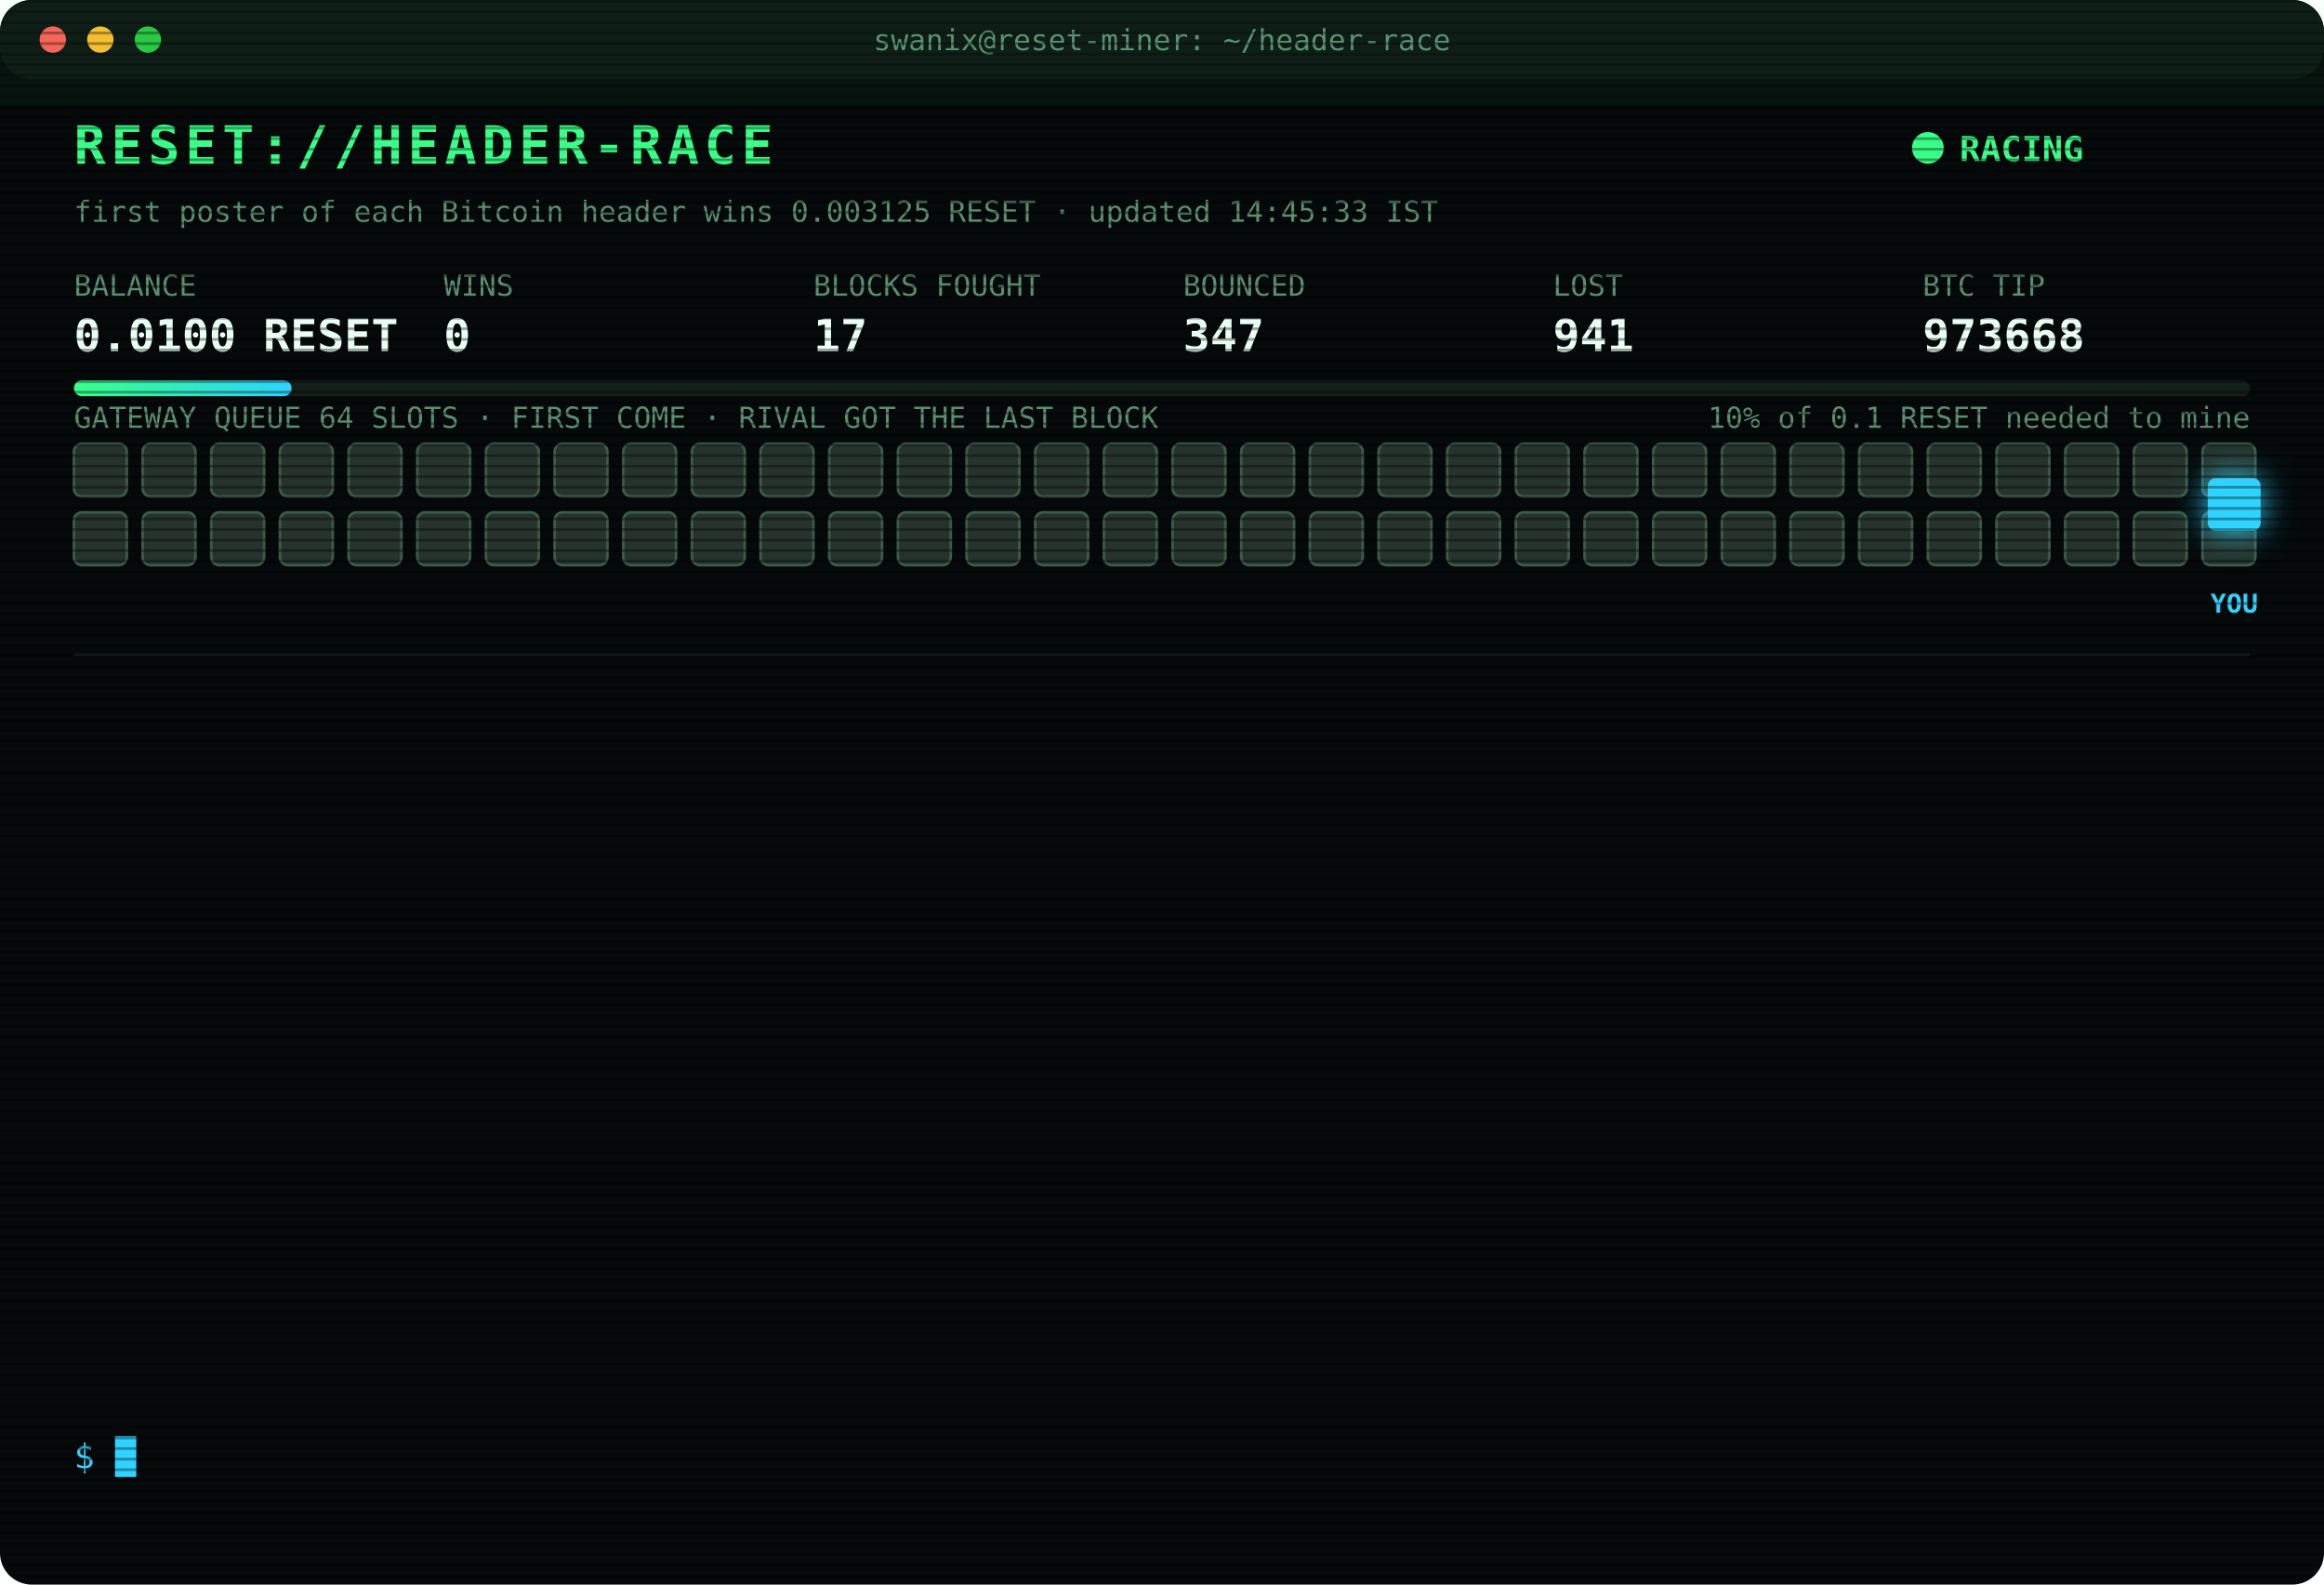
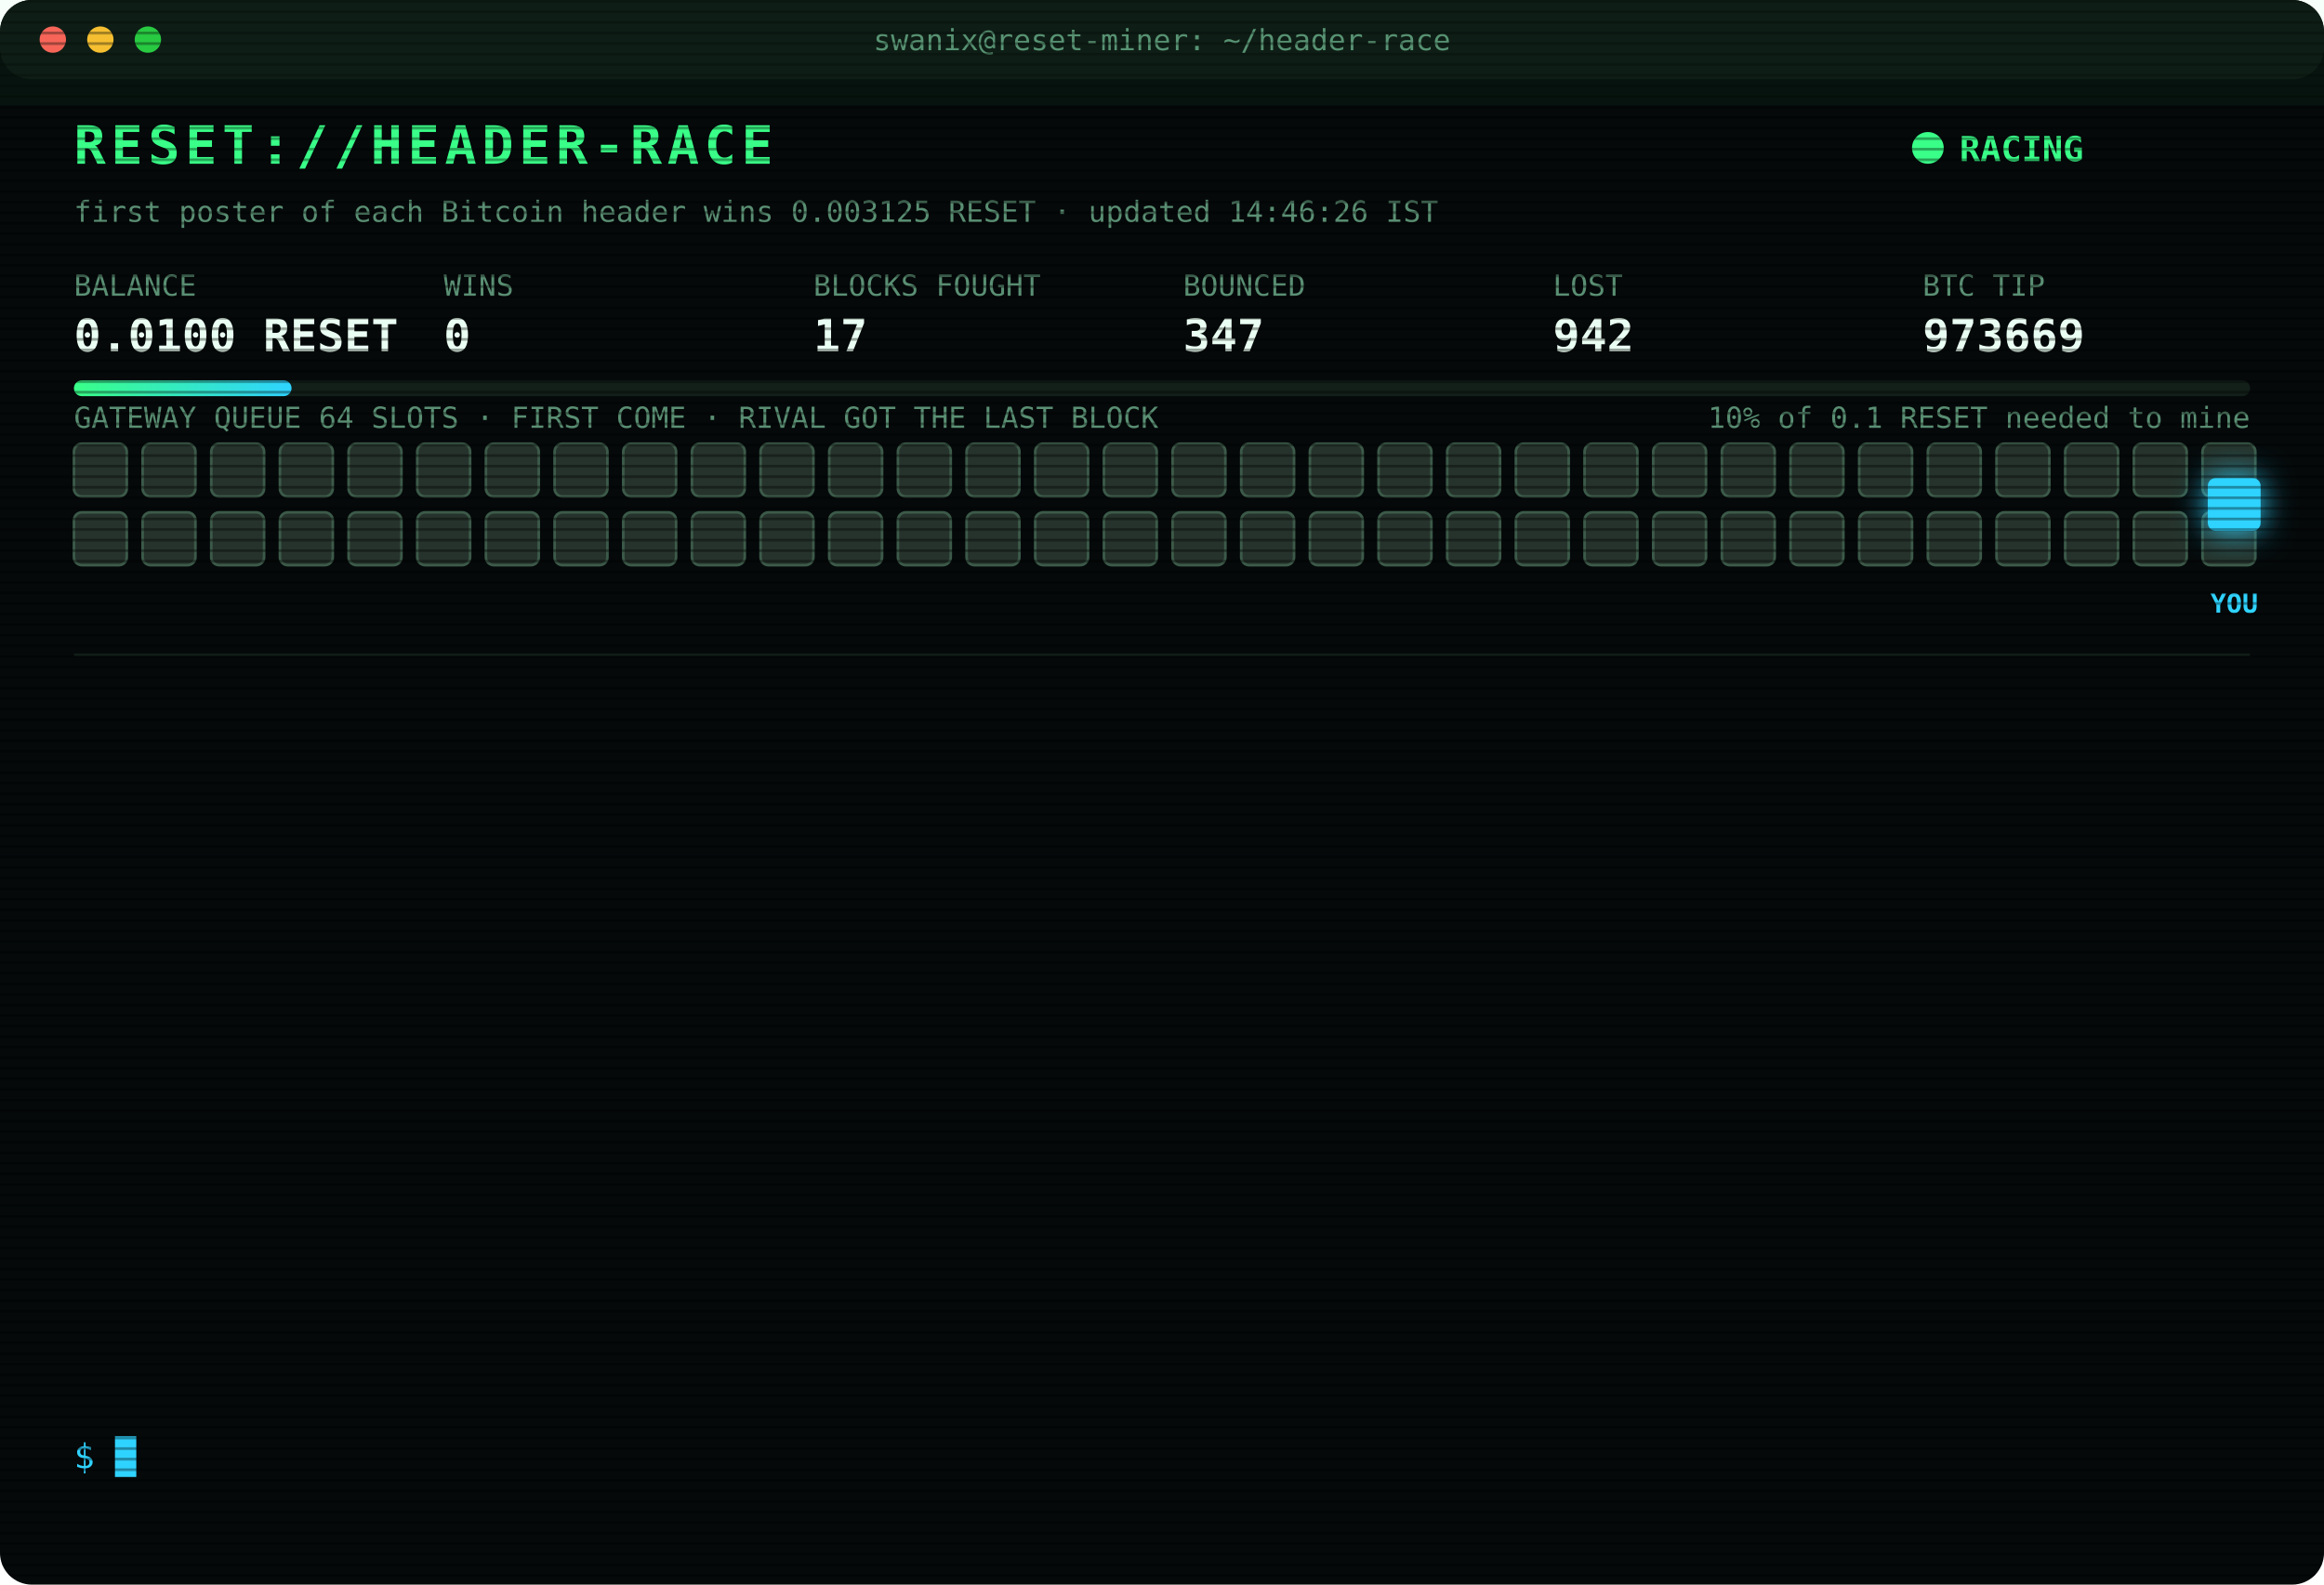
<svg xmlns="http://www.w3.org/2000/svg" width="880" height="600" viewBox="0 0 880 600" font-family="ui-monospace,SFMono-Regular,Menlo,Consolas,monospace">
  <style>
text{font-size:13px;fill:#7CFFB2}
.title{font-size:20px;font-weight:700;fill:#39FF88;letter-spacing:2px;animation:glitch 3s infinite steps(1)}
.sub{fill:#2fd3ff}.k{fill:#5a8f73;font-size:11px}.v{font-size:17px;font-weight:700;fill:#eafff3}
.ts{fill:#3f6b56}.boot{fill:#2fd3ff}.dim{fill:#5a8f73}.bad{fill:#ff4d6d}.warn{fill:#ffd23f}.mag{fill:#ff5cf0}.win{fill:#39FF88;font-weight:700}
.tag{font-size:10px;fill:#2fd3ff;font-weight:700}
.rival{fill:#26332c;stroke:#3c5a49;animation:jam 1.2s infinite alternate}
.idle{fill:#141c18;stroke:#22302a;animation:breathe 4s infinite}
.me{fill:#2fd3ff;filter:drop-shadow(0 0 6px #2fd3ff)}
.hover{animation:nudge 1.1s infinite ease-in-out}.bounce{animation:kick 1.4s infinite}
.ln{opacity:0;animation:in .4s forwards}
.cur{animation:blink 1s infinite steps(1)}
.scan{animation:scan 6s infinite linear}
.led{animation:blink 1.4s infinite}
@keyframes in{from{opacity:0;transform:translateX(-6px)}to{opacity:1;transform:none}}
@keyframes blink{50%{opacity:0}}
@keyframes jam{to{fill:#33463b}}
@keyframes breathe{50%{opacity:.4}}
@keyframes nudge{50%{transform:translateX(-10px)}}
@keyframes kick{0%,100%{transform:none}30%{transform:translateX(-14px)}55%{transform:translateX(10px) translateY(-6px)}}
@keyframes glitch{0%,92%{transform:none}93%{transform:translateX(2px);fill:#ff4d6d}95%{transform:translateX(-2px);fill:#2fd3ff}97%{transform:none}}
@keyframes scan{from{transform:translateY(-40px)}to{transform:translateY(600px)}}
</style>
  <defs>
    <pattern id="sl" width="4" height="4" patternUnits="userSpaceOnUse">
      <rect width="4" height="1" fill="#000" opacity=".35" />
    </pattern>
    <linearGradient id="bar">
      <stop offset="0" stop-color="#39FF88" />
      <stop offset="1" stop-color="#2fd3ff" />
    </linearGradient>
  </defs>
  <rect width="880" height="600" rx="12" fill="#05090a" />
  <rect width="880" height="30" rx="12" fill="#0d1512" />
  <circle cx="20" cy="15" r="5" fill="#ff5f57" />
  <circle cx="38" cy="15" r="5" fill="#febc2e" />
  <circle cx="56" cy="15" r="5" fill="#28c840" />
  <text x="440" y="19" text-anchor="middle" class="k">swanix@reset-miner: ~/header-race</text>
  <text x="28" y="62" class="title">RESET://HEADER-RACE</text>
  <circle class="led" cx="730" cy="56" r="6" fill="#39FF88" />
  <text x="742" y="61" class="win">RACING</text>
-   <text x="28" y="84" class="k">first poster of each Bitcoin header wins 0.003125 RESET · updated 14:45:33 IST</text>
+   <text x="28" y="84" class="k">first poster of each Bitcoin header wins 0.003125 RESET · updated 14:46:26 IST</text>
  <text x="28" y="112" class="k">BALANCE</text>
  <text x="28" y="133" class="v">0.0100 RESET</text>
  <text x="168" y="112" class="k">WINS</text>
  <text x="168" y="133" class="v">0</text>
  <text x="308" y="112" class="k">BLOCKS FOUGHT</text>
  <text x="308" y="133" class="v">17</text>
  <text x="448" y="112" class="k">BOUNCED</text>
  <text x="448" y="133" class="v">347</text>
  <text x="588" y="112" class="k">LOST</text>
-   <text x="588" y="133" class="v">941</text>
+   <text x="588" y="133" class="v">942</text>
  <text x="728" y="112" class="k">BTC TIP</text>
-   <text x="728" y="133" class="v">973668</text>
+   <text x="728" y="133" class="v">973669</text>
  <rect x="28" y="144" width="824" height="6" rx="3" fill="#13201a" />
  <rect x="28" y="144" width="82.4" height="6" rx="3" fill="url(#bar)" />
  <text x="852" y="162" text-anchor="end" class="k">10% of 0.1 RESET needed to mine</text>
  <text x="28" y="162" class="k">GATEWAY QUEUE 64 SLOTS · FIRST COME · RIVAL GOT THE LAST BLOCK</text>
  <rect class="rival" x="28" y="168" width="20" height="20" rx="3" style="animation-delay:0.00s" />
  <rect class="rival" x="54" y="168" width="20" height="20" rx="3" style="animation-delay:0.05s" />
  <rect class="rival" x="80" y="168" width="20" height="20" rx="3" style="animation-delay:0.10s" />
  <rect class="rival" x="106" y="168" width="20" height="20" rx="3" style="animation-delay:0.15s" />
  <rect class="rival" x="132" y="168" width="20" height="20" rx="3" style="animation-delay:0.20s" />
  <rect class="rival" x="158" y="168" width="20" height="20" rx="3" style="animation-delay:0.25s" />
  <rect class="rival" x="184" y="168" width="20" height="20" rx="3" style="animation-delay:0.30s" />
  <rect class="rival" x="210" y="168" width="20" height="20" rx="3" style="animation-delay:0.35s" />
  <rect class="rival" x="236" y="168" width="20" height="20" rx="3" style="animation-delay:0.40s" />
  <rect class="rival" x="262" y="168" width="20" height="20" rx="3" style="animation-delay:0.45s" />
  <rect class="rival" x="288" y="168" width="20" height="20" rx="3" style="animation-delay:0.50s" />
  <rect class="rival" x="314" y="168" width="20" height="20" rx="3" style="animation-delay:0.55s" />
  <rect class="rival" x="340" y="168" width="20" height="20" rx="3" style="animation-delay:0.60s" />
  <rect class="rival" x="366" y="168" width="20" height="20" rx="3" style="animation-delay:0.65s" />
  <rect class="rival" x="392" y="168" width="20" height="20" rx="3" style="animation-delay:0.70s" />
  <rect class="rival" x="418" y="168" width="20" height="20" rx="3" style="animation-delay:0.75s" />
  <rect class="rival" x="444" y="168" width="20" height="20" rx="3" style="animation-delay:0.80s" />
  <rect class="rival" x="470" y="168" width="20" height="20" rx="3" style="animation-delay:0.85s" />
  <rect class="rival" x="496" y="168" width="20" height="20" rx="3" style="animation-delay:0.90s" />
  <rect class="rival" x="522" y="168" width="20" height="20" rx="3" style="animation-delay:0.95s" />
  <rect class="rival" x="548" y="168" width="20" height="20" rx="3" style="animation-delay:1.00s" />
  <rect class="rival" x="574" y="168" width="20" height="20" rx="3" style="animation-delay:1.05s" />
  <rect class="rival" x="600" y="168" width="20" height="20" rx="3" style="animation-delay:1.10s" />
  <rect class="rival" x="626" y="168" width="20" height="20" rx="3" style="animation-delay:1.15s" />
  <rect class="rival" x="652" y="168" width="20" height="20" rx="3" style="animation-delay:1.20s" />
  <rect class="rival" x="678" y="168" width="20" height="20" rx="3" style="animation-delay:1.25s" />
  <rect class="rival" x="704" y="168" width="20" height="20" rx="3" style="animation-delay:1.30s" />
  <rect class="rival" x="730" y="168" width="20" height="20" rx="3" style="animation-delay:1.35s" />
  <rect class="rival" x="756" y="168" width="20" height="20" rx="3" style="animation-delay:1.40s" />
  <rect class="rival" x="782" y="168" width="20" height="20" rx="3" style="animation-delay:1.45s" />
  <rect class="rival" x="808" y="168" width="20" height="20" rx="3" style="animation-delay:1.50s" />
  <rect class="rival" x="834" y="168" width="20" height="20" rx="3" style="animation-delay:1.55s" />
  <rect class="rival" x="28" y="194" width="20" height="20" rx="3" style="animation-delay:1.60s" />
  <rect class="rival" x="54" y="194" width="20" height="20" rx="3" style="animation-delay:1.65s" />
  <rect class="rival" x="80" y="194" width="20" height="20" rx="3" style="animation-delay:1.70s" />
  <rect class="rival" x="106" y="194" width="20" height="20" rx="3" style="animation-delay:1.75s" />
  <rect class="rival" x="132" y="194" width="20" height="20" rx="3" style="animation-delay:1.80s" />
  <rect class="rival" x="158" y="194" width="20" height="20" rx="3" style="animation-delay:1.85s" />
  <rect class="rival" x="184" y="194" width="20" height="20" rx="3" style="animation-delay:1.90s" />
  <rect class="rival" x="210" y="194" width="20" height="20" rx="3" style="animation-delay:1.95s" />
  <rect class="rival" x="236" y="194" width="20" height="20" rx="3" style="animation-delay:2.00s" />
  <rect class="rival" x="262" y="194" width="20" height="20" rx="3" style="animation-delay:2.05s" />
  <rect class="rival" x="288" y="194" width="20" height="20" rx="3" style="animation-delay:2.10s" />
  <rect class="rival" x="314" y="194" width="20" height="20" rx="3" style="animation-delay:2.15s" />
  <rect class="rival" x="340" y="194" width="20" height="20" rx="3" style="animation-delay:2.20s" />
  <rect class="rival" x="366" y="194" width="20" height="20" rx="3" style="animation-delay:2.25s" />
  <rect class="rival" x="392" y="194" width="20" height="20" rx="3" style="animation-delay:2.30s" />
  <rect class="rival" x="418" y="194" width="20" height="20" rx="3" style="animation-delay:2.35s" />
  <rect class="rival" x="444" y="194" width="20" height="20" rx="3" style="animation-delay:2.40s" />
  <rect class="rival" x="470" y="194" width="20" height="20" rx="3" style="animation-delay:2.45s" />
  <rect class="rival" x="496" y="194" width="20" height="20" rx="3" style="animation-delay:2.50s" />
  <rect class="rival" x="522" y="194" width="20" height="20" rx="3" style="animation-delay:2.55s" />
  <rect class="rival" x="548" y="194" width="20" height="20" rx="3" style="animation-delay:2.60s" />
  <rect class="rival" x="574" y="194" width="20" height="20" rx="3" style="animation-delay:2.65s" />
  <rect class="rival" x="600" y="194" width="20" height="20" rx="3" style="animation-delay:2.70s" />
  <rect class="rival" x="626" y="194" width="20" height="20" rx="3" style="animation-delay:2.75s" />
  <rect class="rival" x="652" y="194" width="20" height="20" rx="3" style="animation-delay:2.80s" />
  <rect class="rival" x="678" y="194" width="20" height="20" rx="3" style="animation-delay:2.85s" />
  <rect class="rival" x="704" y="194" width="20" height="20" rx="3" style="animation-delay:2.90s" />
  <rect class="rival" x="730" y="194" width="20" height="20" rx="3" style="animation-delay:2.95s" />
  <rect class="rival" x="756" y="194" width="20" height="20" rx="3" style="animation-delay:3.00s" />
  <rect class="rival" x="782" y="194" width="20" height="20" rx="3" style="animation-delay:3.05s" />
  <rect class="rival" x="808" y="194" width="20" height="20" rx="3" style="animation-delay:3.10s" />
  <rect class="rival" x="834" y="194" width="20" height="20" rx="3" style="animation-delay:3.15s" />
  <g class="hover">
    <rect class="me" x="836" y="181" width="20" height="20" rx="3" />
    <text class="tag" x="846" y="232" text-anchor="middle">YOU</text>
  </g>
  <line x1="28" x2="852" y1="248" y2="248" stroke="#13201a" />
  <g class="ln" style="animation-delay:0.40s">
-     <text x="28" y="270" class="ts">12:40:34</text>
-     <text x="104" y="270" class="dim">[STINT END] calls 771 · wins 0</text>
+     <text x="28" y="270" class="ts">12:45:32</text>
+     <text x="104" y="270" class="boot">[BOOT] racer v3 online · 3 feeds · stint 340m</text>
  </g>
  <g class="ln" style="animation-delay:0.65s">
-     <text x="28" y="292" class="ts">12:45:32</text>
-     <text x="104" y="292" class="boot">[BOOT] racer v3 online · 3 feeds · stint 340m</text>
+     <text x="28" y="292" class="ts">13:10:30</text>
+     <text x="104" y="292" class="bad">[LOST] #973657 taken by a rival miner</text>
  </g>
  <g class="ln" style="animation-delay:0.90s">
-     <text x="28" y="314" class="ts">13:10:30</text>
-     <text x="104" y="314" class="bad">[LOST] #973657 taken by a rival miner</text>
+     <text x="28" y="314" class="ts">13:11:18</text>
+     <text x="104" y="314" class="bad">[LOST] #973658 taken by a rival miner</text>
  </g>
  <g class="ln" style="animation-delay:1.15s">
-     <text x="28" y="336" class="ts">13:11:18</text>
-     <text x="104" y="336" class="bad">[LOST] #973658 taken by a rival miner</text>
+     <text x="28" y="336" class="ts">13:12:49</text>
+     <text x="104" y="336" class="bad">[LOST] #973659 taken by a rival miner</text>
  </g>
  <g class="ln" style="animation-delay:1.40s">
-     <text x="28" y="358" class="ts">13:12:49</text>
-     <text x="104" y="358" class="bad">[LOST] #973659 taken by a rival miner</text>
+     <text x="28" y="358" class="ts">13:13:18</text>
+     <text x="104" y="358" class="bad">[LOST] #973660 taken by a rival miner</text>
  </g>
  <g class="ln" style="animation-delay:1.65s">
-     <text x="28" y="380" class="ts">13:13:18</text>
-     <text x="104" y="380" class="bad">[LOST] #973660 taken by a rival miner</text>
+     <text x="28" y="380" class="ts">13:17:15</text>
+     <text x="104" y="380" class="bad">[LOST] #973661 taken by a rival miner</text>
  </g>
  <g class="ln" style="animation-delay:1.90s">
-     <text x="28" y="402" class="ts">13:17:15</text>
-     <text x="104" y="402" class="bad">[LOST] #973661 taken by a rival miner</text>
+     <text x="28" y="402" class="ts">13:25:37</text>
+     <text x="104" y="402" class="bad">[LOST] #973662 taken by a rival miner</text>
  </g>
  <g class="ln" style="animation-delay:2.15s">
-     <text x="28" y="424" class="ts">13:25:37</text>
-     <text x="104" y="424" class="bad">[LOST] #973662 taken by a rival miner</text>
+     <text x="28" y="424" class="ts">13:55:39</text>
+     <text x="104" y="424" class="bad">[LOST] #973664 taken by a rival miner</text>
  </g>
  <g class="ln" style="animation-delay:2.40s">
-     <text x="28" y="446" class="ts">13:55:39</text>
-     <text x="104" y="446" class="bad">[LOST] #973664 taken by a rival miner</text>
+     <text x="28" y="446" class="ts">13:58:34</text>
+     <text x="104" y="446" class="bad">[LOST] #973665 taken by a rival miner</text>
  </g>
  <g class="ln" style="animation-delay:2.65s">
-     <text x="28" y="468" class="ts">13:58:34</text>
-     <text x="104" y="468" class="bad">[LOST] #973665 taken by a rival miner</text>
+     <text x="28" y="468" class="ts">14:04:21</text>
+     <text x="104" y="468" class="bad">[LOST] #973666 taken by a rival miner</text>
  </g>
  <g class="ln" style="animation-delay:2.90s">
-     <text x="28" y="490" class="ts">14:04:21</text>
-     <text x="104" y="490" class="bad">[LOST] #973666 taken by a rival miner</text>
+     <text x="28" y="490" class="ts">14:30:31</text>
+     <text x="104" y="490" class="bad">[LOST] #973667 taken by a rival miner</text>
  </g>
  <g class="ln" style="animation-delay:3.15s">
-     <text x="28" y="512" class="ts">14:30:31</text>
-     <text x="104" y="512" class="bad">[LOST] #973667 taken by a rival miner</text>
+     <text x="28" y="512" class="ts">14:36:29</text>
+     <text x="104" y="512" class="bad">[LOST] #973668 taken by a rival miner</text>
  </g>
  <g class="ln" style="animation-delay:3.40s">
-     <text x="28" y="534" class="ts">14:36:29</text>
-     <text x="104" y="534" class="bad">[LOST] #973668 taken by a rival miner</text>
+     <text x="28" y="534" class="ts">14:46:26</text>
+     <text x="104" y="534" class="bad">[LOST] #973669 taken by a rival miner</text>
  </g>
  <text x="28" y="556" class="sub">$ <tspan class="cur">█</tspan>
  </text>
  <rect width="880" height="600" rx="12" fill="url(#sl)" pointer-events="none" />
  <rect class="scan" width="880" height="40" fill="#39FF88" opacity=".04" />
</svg>
